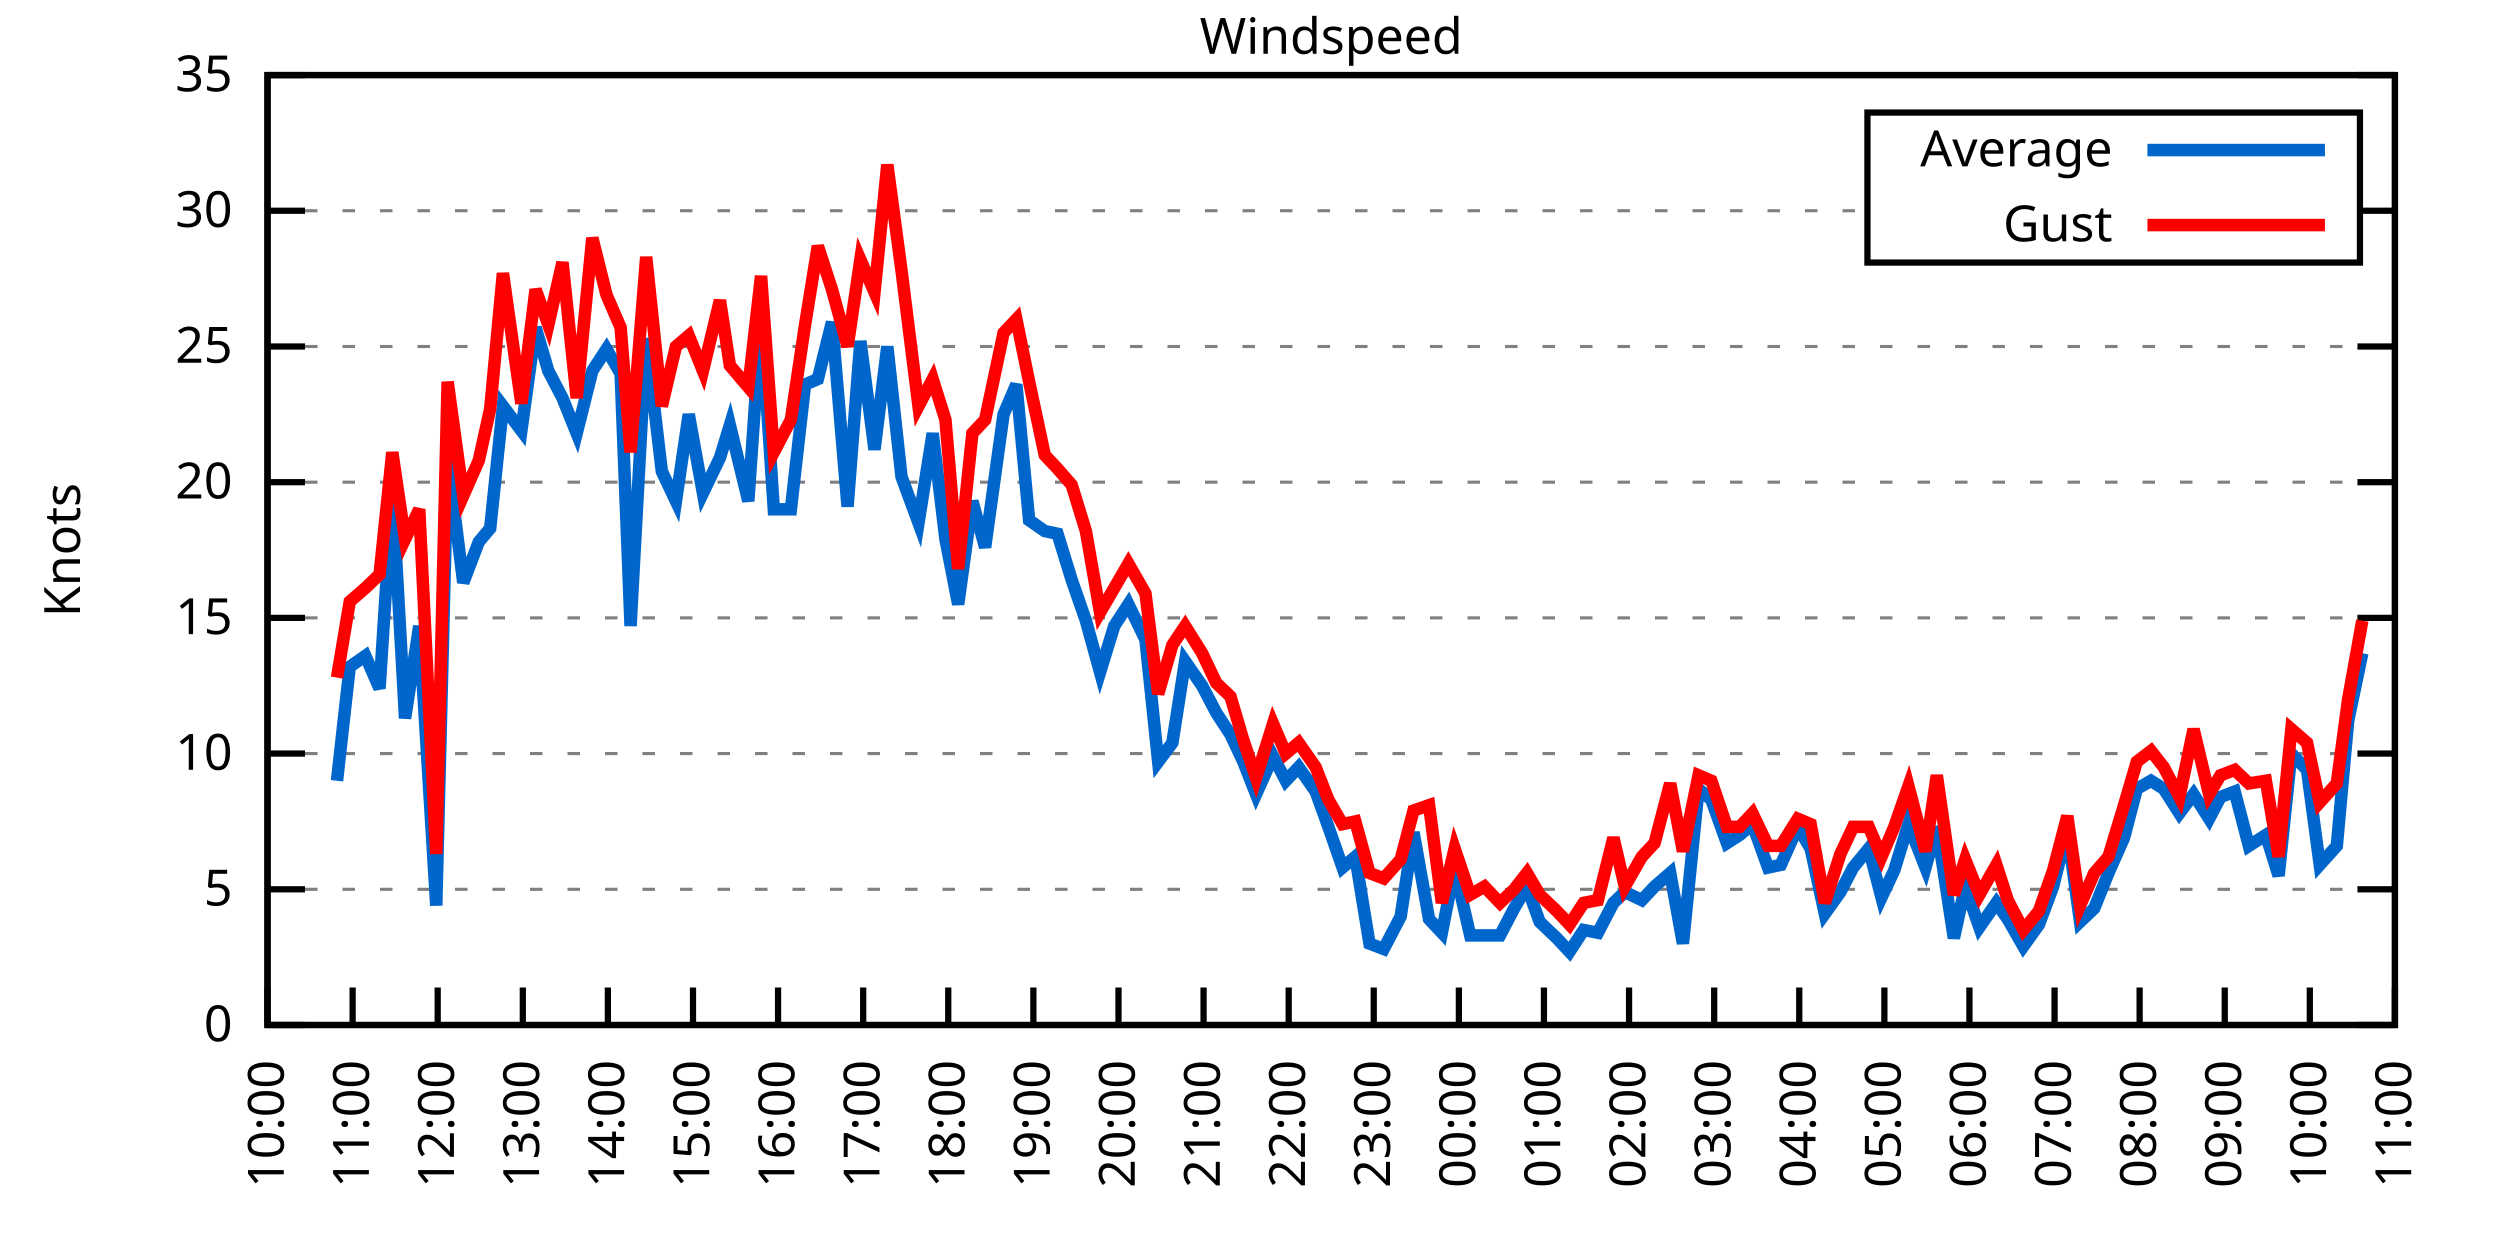
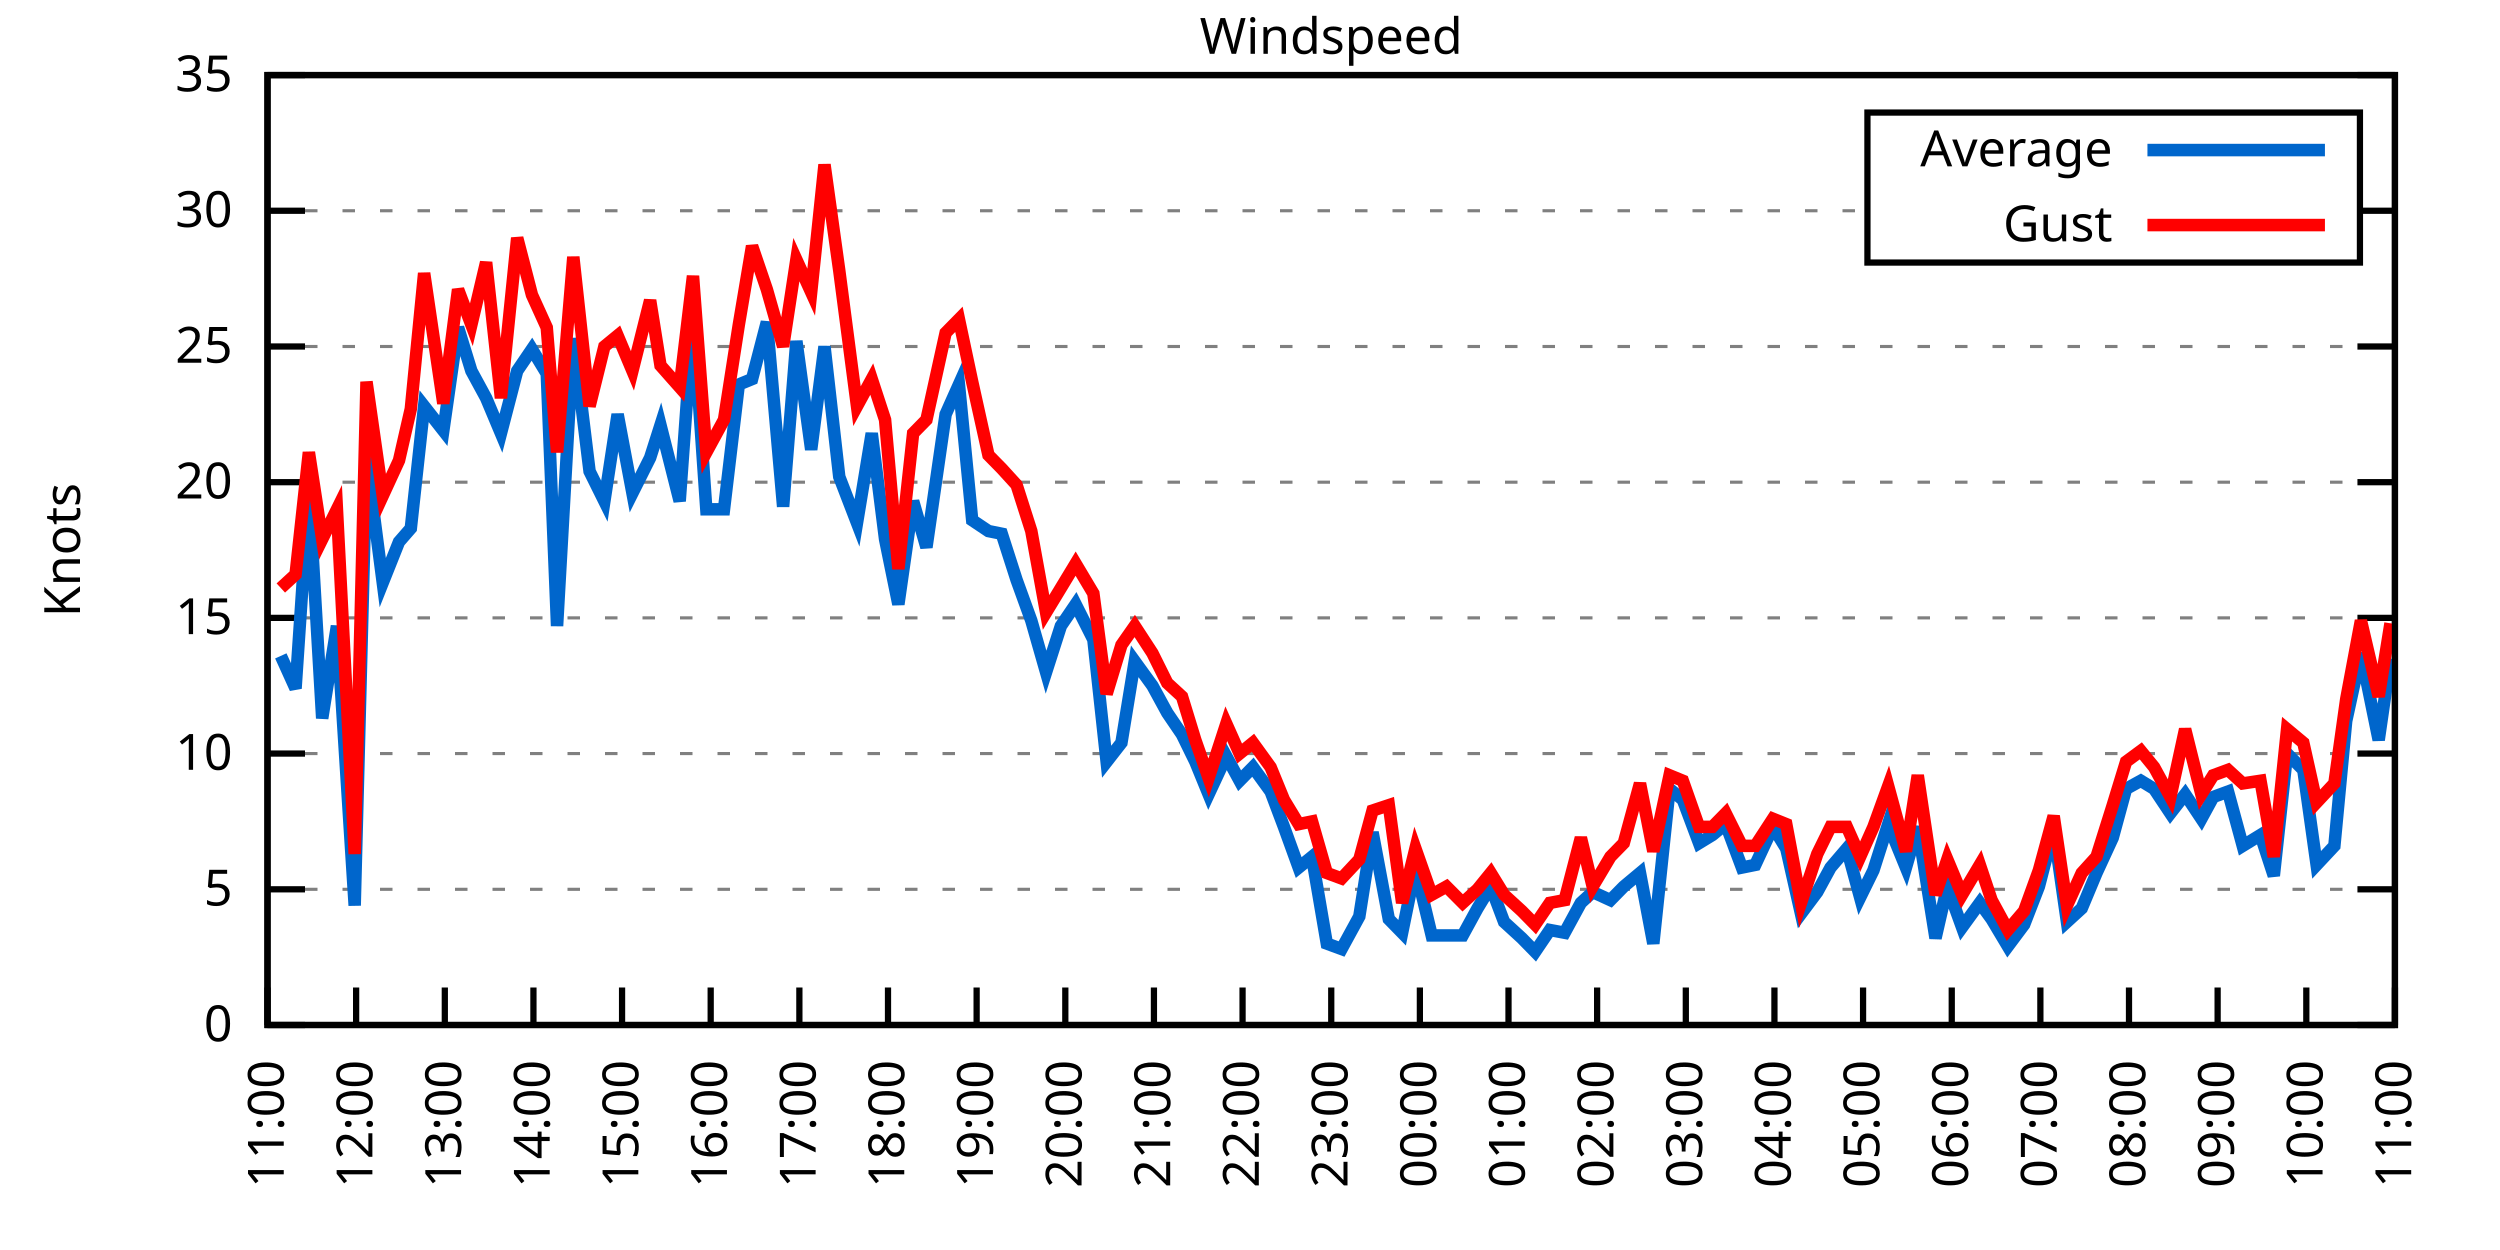
<svg xmlns="http://www.w3.org/2000/svg" xmlns:xlink="http://www.w3.org/1999/xlink" width="400" height="200" viewBox="0 0 400 200">
  <g id="gnuplot_canvas">
    <rect x="0" y="0" width="400" height="200" fill="none" />
    <defs>
      <circle id="gpDot" r="0.5" stroke-width="0.5" stroke="currentColor" />
      <path id="gpPt0" stroke-width="0.333" stroke="currentColor" d="M-1,0 h2 M0,-1 v2" />
      <path id="gpPt1" stroke-width="0.333" stroke="currentColor" d="M-1,-1 L1,1 M1,-1 L-1,1" />
      <path id="gpPt2" stroke-width="0.333" stroke="currentColor" d="M-1,0 L1,0 M0,-1 L0,1 M-1,-1 L1,1 M-1,1 L1,-1" />
      <rect id="gpPt3" stroke-width="0.333" stroke="currentColor" x="-1" y="-1" width="2" height="2" />
      <rect id="gpPt4" stroke-width="0.333" stroke="currentColor" fill="currentColor" x="-1" y="-1" width="2" height="2" />
      <circle id="gpPt5" stroke-width="0.333" stroke="currentColor" cx="0" cy="0" r="1" />
      <use xlink:href="#gpPt5" id="gpPt6" fill="currentColor" stroke="none" />
      <path id="gpPt7" stroke-width="0.333" stroke="currentColor" d="M0,-1.33 L-1.33,0.67 L1.33,0.67 z" />
      <use xlink:href="#gpPt7" id="gpPt8" fill="currentColor" stroke="none" />
      <use xlink:href="#gpPt7" id="gpPt9" stroke="currentColor" transform="rotate(180)" />
      <use xlink:href="#gpPt9" id="gpPt10" fill="currentColor" stroke="none" />
      <use xlink:href="#gpPt3" id="gpPt11" stroke="currentColor" transform="rotate(45)" />
      <use xlink:href="#gpPt11" id="gpPt12" fill="currentColor" stroke="none" />
      <path id="gpPt13" stroke-width="0.333" stroke="currentColor" d="M0,1.330 L1.265,0.411 L0.782,-1.067 L-0.782,-1.076 L-1.265,0.411 z" />
      <use xlink:href="#gpPt13" id="gpPt14" fill="currentColor" stroke="none" />
      <filter id="textbox" filterUnits="objectBoundingBox" x="0" y="0" height="1" width="1">
        <feFlood flood-color="white" flood-opacity="1" result="bgnd" />
        <feComposite in="SourceGraphic" in2="bgnd" operator="atop" />
      </filter>
      <filter id="greybox" filterUnits="objectBoundingBox" x="0" y="0" height="1" width="1">
        <feFlood flood-color="lightgrey" flood-opacity="1" result="grey" />
        <feComposite in="SourceGraphic" in2="grey" operator="atop" />
      </filter>
    </defs>
    <g fill="none" color="white" stroke="currentColor" stroke-width="1.00" stroke-linecap="butt" stroke-linejoin="miter">
</g>
    <g fill="none" color="black" stroke="currentColor" stroke-width="1.00" stroke-linecap="butt" stroke-linejoin="miter">
      <g stroke="none" shape-rendering="crispEdges">
        <polygon fill="rgb(255, 255, 255)" points="42.80,164.00 383.18,164.00 383.18,12.02 42.80,12.02 " />
      </g>
    </g>
    <g fill="none" color="black" stroke="currentColor" stroke-width="1.00" stroke-linecap="butt" stroke-linejoin="miter">
</g>
    <g fill="none" color="black" stroke="black" stroke-width="0.50" stroke-linecap="butt" stroke-linejoin="miter">
</g>
    <g fill="none" color="gray" stroke="currentColor" stroke-width="0.50" stroke-linecap="butt" stroke-linejoin="miter">
      <path stroke="gray" stroke-dasharray="2,4" class="gridline" d="M42.80,164.00 L383.19,164.00  " />
    </g>
    <g fill="none" color="gray" stroke="gray" stroke-width="1.00" stroke-linecap="butt" stroke-linejoin="miter">
</g>
    <g fill="none" color="black" stroke="currentColor" stroke-width="1.00" stroke-linecap="butt" stroke-linejoin="miter">
      <path stroke="black" d="M42.80,164.00 L48.80,164.00 M383.19,164.00 L377.19,164.00  " />
      <g transform="translate(37.20,166.60)" stroke="none" fill="black" font-family="Sans" font-size="8.00" text-anchor="end">
        <text>
          <tspan font-family="Sans"> 0</tspan>
        </text>
      </g>
    </g>
    <g fill="none" color="black" stroke="currentColor" stroke-width="1.00" stroke-linecap="butt" stroke-linejoin="miter">
</g>
    <g fill="none" color="black" stroke="black" stroke-width="0.50" stroke-linecap="butt" stroke-linejoin="miter">
</g>
    <g fill="none" color="gray" stroke="currentColor" stroke-width="0.50" stroke-linecap="butt" stroke-linejoin="miter">
      <path stroke="gray" stroke-dasharray="2,4" class="gridline" d="M42.80,142.29 L383.19,142.29  " />
    </g>
    <g fill="none" color="gray" stroke="gray" stroke-width="1.00" stroke-linecap="butt" stroke-linejoin="miter">
</g>
    <g fill="none" color="black" stroke="currentColor" stroke-width="1.00" stroke-linecap="butt" stroke-linejoin="miter">
      <path stroke="black" d="M42.80,142.29 L48.80,142.29 M383.19,142.29 L377.19,142.29  " />
      <g transform="translate(37.20,144.89)" stroke="none" fill="black" font-family="Sans" font-size="8.00" text-anchor="end">
        <text>
          <tspan font-family="Sans"> 5</tspan>
        </text>
      </g>
    </g>
    <g fill="none" color="black" stroke="currentColor" stroke-width="1.00" stroke-linecap="butt" stroke-linejoin="miter">
</g>
    <g fill="none" color="black" stroke="black" stroke-width="0.50" stroke-linecap="butt" stroke-linejoin="miter">
</g>
    <g fill="none" color="gray" stroke="currentColor" stroke-width="0.50" stroke-linecap="butt" stroke-linejoin="miter">
      <path stroke="gray" stroke-dasharray="2,4" class="gridline" d="M42.80,120.57 L383.19,120.57  " />
    </g>
    <g fill="none" color="gray" stroke="gray" stroke-width="1.00" stroke-linecap="butt" stroke-linejoin="miter">
</g>
    <g fill="none" color="black" stroke="currentColor" stroke-width="1.00" stroke-linecap="butt" stroke-linejoin="miter">
      <path stroke="black" d="M42.80,120.57 L48.80,120.57 M383.19,120.57 L377.19,120.57  " />
      <g transform="translate(37.20,123.17)" stroke="none" fill="black" font-family="Sans" font-size="8.00" text-anchor="end">
        <text>
          <tspan font-family="Sans"> 10</tspan>
        </text>
      </g>
    </g>
    <g fill="none" color="black" stroke="currentColor" stroke-width="1.00" stroke-linecap="butt" stroke-linejoin="miter">
</g>
    <g fill="none" color="black" stroke="black" stroke-width="0.50" stroke-linecap="butt" stroke-linejoin="miter">
</g>
    <g fill="none" color="gray" stroke="currentColor" stroke-width="0.50" stroke-linecap="butt" stroke-linejoin="miter">
      <path stroke="gray" stroke-dasharray="2,4" class="gridline" d="M42.80,98.86 L383.19,98.86  " />
    </g>
    <g fill="none" color="gray" stroke="gray" stroke-width="1.00" stroke-linecap="butt" stroke-linejoin="miter">
</g>
    <g fill="none" color="black" stroke="currentColor" stroke-width="1.00" stroke-linecap="butt" stroke-linejoin="miter">
      <path stroke="black" d="M42.80,98.86 L48.80,98.86 M383.19,98.86 L377.19,98.86  " />
      <g transform="translate(37.20,101.46)" stroke="none" fill="black" font-family="Sans" font-size="8.00" text-anchor="end">
        <text>
          <tspan font-family="Sans"> 15</tspan>
        </text>
      </g>
    </g>
    <g fill="none" color="black" stroke="currentColor" stroke-width="1.00" stroke-linecap="butt" stroke-linejoin="miter">
</g>
    <g fill="none" color="black" stroke="black" stroke-width="0.50" stroke-linecap="butt" stroke-linejoin="miter">
</g>
    <g fill="none" color="gray" stroke="currentColor" stroke-width="0.50" stroke-linecap="butt" stroke-linejoin="miter">
      <path stroke="gray" stroke-dasharray="2,4" class="gridline" d="M42.80,77.15 L383.19,77.15  " />
    </g>
    <g fill="none" color="gray" stroke="gray" stroke-width="1.00" stroke-linecap="butt" stroke-linejoin="miter">
</g>
    <g fill="none" color="black" stroke="currentColor" stroke-width="1.00" stroke-linecap="butt" stroke-linejoin="miter">
      <path stroke="black" d="M42.80,77.15 L48.80,77.15 M383.19,77.15 L377.19,77.15  " />
      <g transform="translate(37.20,79.75)" stroke="none" fill="black" font-family="Sans" font-size="8.00" text-anchor="end">
        <text>
          <tspan font-family="Sans"> 20</tspan>
        </text>
      </g>
    </g>
    <g fill="none" color="black" stroke="currentColor" stroke-width="1.00" stroke-linecap="butt" stroke-linejoin="miter">
</g>
    <g fill="none" color="black" stroke="black" stroke-width="0.50" stroke-linecap="butt" stroke-linejoin="miter">
</g>
    <g fill="none" color="gray" stroke="currentColor" stroke-width="0.50" stroke-linecap="butt" stroke-linejoin="miter">
      <path stroke="gray" stroke-dasharray="2,4" class="gridline" d="M42.80,55.44 L383.19,55.44  " />
    </g>
    <g fill="none" color="gray" stroke="gray" stroke-width="1.00" stroke-linecap="butt" stroke-linejoin="miter">
</g>
    <g fill="none" color="black" stroke="currentColor" stroke-width="1.00" stroke-linecap="butt" stroke-linejoin="miter">
      <path stroke="black" d="M42.80,55.44 L48.80,55.44 M383.19,55.44 L377.19,55.44  " />
      <g transform="translate(37.20,58.04)" stroke="none" fill="black" font-family="Sans" font-size="8.00" text-anchor="end">
        <text>
          <tspan font-family="Sans"> 25</tspan>
        </text>
      </g>
    </g>
    <g fill="none" color="black" stroke="currentColor" stroke-width="1.00" stroke-linecap="butt" stroke-linejoin="miter">
</g>
    <g fill="none" color="black" stroke="black" stroke-width="0.50" stroke-linecap="butt" stroke-linejoin="miter">
</g>
    <g fill="none" color="gray" stroke="currentColor" stroke-width="0.50" stroke-linecap="butt" stroke-linejoin="miter">
      <path stroke="gray" stroke-dasharray="2,4" class="gridline" d="M42.80,33.72 L298.79,33.72 M377.59,33.72 L383.19,33.72  " />
    </g>
    <g fill="none" color="gray" stroke="gray" stroke-width="1.00" stroke-linecap="butt" stroke-linejoin="miter">
</g>
    <g fill="none" color="black" stroke="currentColor" stroke-width="1.00" stroke-linecap="butt" stroke-linejoin="miter">
      <path stroke="black" d="M42.80,33.72 L48.80,33.72 M383.19,33.72 L377.19,33.72  " />
      <g transform="translate(37.20,36.32)" stroke="none" fill="black" font-family="Sans" font-size="8.00" text-anchor="end">
        <text>
          <tspan font-family="Sans"> 30</tspan>
        </text>
      </g>
    </g>
    <g fill="none" color="black" stroke="currentColor" stroke-width="1.00" stroke-linecap="butt" stroke-linejoin="miter">
</g>
    <g fill="none" color="black" stroke="black" stroke-width="0.50" stroke-linecap="butt" stroke-linejoin="miter">
</g>
    <g fill="none" color="gray" stroke="currentColor" stroke-width="0.50" stroke-linecap="butt" stroke-linejoin="miter">
      <path stroke="gray" stroke-dasharray="2,4" class="gridline" d="M42.80,12.01 L383.19,12.01  " />
    </g>
    <g fill="none" color="gray" stroke="gray" stroke-width="1.00" stroke-linecap="butt" stroke-linejoin="miter">
</g>
    <g fill="none" color="black" stroke="currentColor" stroke-width="1.00" stroke-linecap="butt" stroke-linejoin="miter">
      <path stroke="black" d="M42.80,12.01 L48.80,12.01 M383.19,12.01 L377.19,12.01  " />
      <g transform="translate(37.20,14.61)" stroke="none" fill="black" font-family="Sans" font-size="8.00" text-anchor="end">
        <text>
          <tspan font-family="Sans"> 35</tspan>
        </text>
      </g>
    </g>
    <g fill="none" color="black" stroke="currentColor" stroke-width="1.00" stroke-linecap="butt" stroke-linejoin="miter">
      <path stroke="black" d="M42.80,164.00 L42.80,158.00  " />
      <g transform="translate(45.40,169.60) rotate(270.00)" stroke="none" fill="black" font-family="Sans" font-size="8.00" text-anchor="end">
        <text>
-           <tspan font-family="Sans">10:00</tspan>
-         </text>
-       </g>
-     </g>
-     <g fill="none" color="black" stroke="currentColor" stroke-width="1.00" stroke-linecap="butt" stroke-linejoin="miter">
-       <path stroke="black" d="M56.42,164.00 L56.42,158.00  " />
-       <g transform="translate(59.02,169.60) rotate(270.00)" stroke="none" fill="black" font-family="Sans" font-size="8.00" text-anchor="end">
-         <text>
          <tspan font-family="Sans">11:00</tspan>
        </text>
      </g>
    </g>
    <g fill="none" color="black" stroke="currentColor" stroke-width="1.00" stroke-linecap="butt" stroke-linejoin="miter">
-       <path stroke="black" d="M70.03,164.00 L70.03,158.00  " />
-       <g transform="translate(72.63,169.60) rotate(270.00)" stroke="none" fill="black" font-family="Sans" font-size="8.00" text-anchor="end">
+       <path stroke="black" d="M56.98,164.00 L56.98,158.00  " />
+       <g transform="translate(59.58,169.60) rotate(270.00)" stroke="none" fill="black" font-family="Sans" font-size="8.00" text-anchor="end">
        <text>
          <tspan font-family="Sans">12:00</tspan>
        </text>
      </g>
    </g>
    <g fill="none" color="black" stroke="currentColor" stroke-width="1.00" stroke-linecap="butt" stroke-linejoin="miter">
-       <path stroke="black" d="M83.65,164.00 L83.65,158.00  " />
-       <g transform="translate(86.25,169.60) rotate(270.00)" stroke="none" fill="black" font-family="Sans" font-size="8.00" text-anchor="end">
+       <path stroke="black" d="M71.17,164.00 L71.17,158.00  " />
+       <g transform="translate(73.77,169.60) rotate(270.00)" stroke="none" fill="black" font-family="Sans" font-size="8.00" text-anchor="end">
        <text>
          <tspan font-family="Sans">13:00</tspan>
        </text>
      </g>
    </g>
    <g fill="none" color="black" stroke="currentColor" stroke-width="1.00" stroke-linecap="butt" stroke-linejoin="miter">
-       <path stroke="black" d="M97.26,164.00 L97.26,158.00  " />
-       <g transform="translate(99.86,169.60) rotate(270.00)" stroke="none" fill="black" font-family="Sans" font-size="8.00" text-anchor="end">
+       <path stroke="black" d="M85.35,164.00 L85.35,158.00  " />
+       <g transform="translate(87.95,169.60) rotate(270.00)" stroke="none" fill="black" font-family="Sans" font-size="8.00" text-anchor="end">
        <text>
          <tspan font-family="Sans">14:00</tspan>
        </text>
      </g>
    </g>
    <g fill="none" color="black" stroke="currentColor" stroke-width="1.00" stroke-linecap="butt" stroke-linejoin="miter">
-       <path stroke="black" d="M110.88,164.00 L110.88,158.00  " />
-       <g transform="translate(113.48,169.60) rotate(270.00)" stroke="none" fill="black" font-family="Sans" font-size="8.00" text-anchor="end">
+       <path stroke="black" d="M99.53,164.00 L99.53,158.00  " />
+       <g transform="translate(102.13,169.60) rotate(270.00)" stroke="none" fill="black" font-family="Sans" font-size="8.00" text-anchor="end">
        <text>
          <tspan font-family="Sans">15:00</tspan>
        </text>
      </g>
    </g>
    <g fill="none" color="black" stroke="currentColor" stroke-width="1.00" stroke-linecap="butt" stroke-linejoin="miter">
-       <path stroke="black" d="M124.49,164.00 L124.49,158.00  " />
-       <g transform="translate(127.09,169.60) rotate(270.00)" stroke="none" fill="black" font-family="Sans" font-size="8.00" text-anchor="end">
+       <path stroke="black" d="M113.71,164.00 L113.71,158.00  " />
+       <g transform="translate(116.31,169.60) rotate(270.00)" stroke="none" fill="black" font-family="Sans" font-size="8.00" text-anchor="end">
        <text>
          <tspan font-family="Sans">16:00</tspan>
        </text>
      </g>
    </g>
    <g fill="none" color="black" stroke="currentColor" stroke-width="1.00" stroke-linecap="butt" stroke-linejoin="miter">
-       <path stroke="black" d="M138.11,164.00 L138.11,158.00  " />
-       <g transform="translate(140.71,169.60) rotate(270.00)" stroke="none" fill="black" font-family="Sans" font-size="8.00" text-anchor="end">
+       <path stroke="black" d="M127.90,164.00 L127.90,158.00  " />
+       <g transform="translate(130.50,169.60) rotate(270.00)" stroke="none" fill="black" font-family="Sans" font-size="8.00" text-anchor="end">
        <text>
          <tspan font-family="Sans">17:00</tspan>
        </text>
      </g>
    </g>
    <g fill="none" color="black" stroke="currentColor" stroke-width="1.00" stroke-linecap="butt" stroke-linejoin="miter">
-       <path stroke="black" d="M151.72,164.00 L151.72,158.00  " />
-       <g transform="translate(154.32,169.60) rotate(270.00)" stroke="none" fill="black" font-family="Sans" font-size="8.00" text-anchor="end">
+       <path stroke="black" d="M142.08,164.00 L142.08,158.00  " />
+       <g transform="translate(144.68,169.60) rotate(270.00)" stroke="none" fill="black" font-family="Sans" font-size="8.00" text-anchor="end">
        <text>
          <tspan font-family="Sans">18:00</tspan>
        </text>
      </g>
    </g>
    <g fill="none" color="black" stroke="currentColor" stroke-width="1.00" stroke-linecap="butt" stroke-linejoin="miter">
-       <path stroke="black" d="M165.34,164.00 L165.34,158.00  " />
-       <g transform="translate(167.94,169.60) rotate(270.00)" stroke="none" fill="black" font-family="Sans" font-size="8.00" text-anchor="end">
+       <path stroke="black" d="M156.26,164.00 L156.26,158.00  " />
+       <g transform="translate(158.86,169.60) rotate(270.00)" stroke="none" fill="black" font-family="Sans" font-size="8.00" text-anchor="end">
        <text>
          <tspan font-family="Sans">19:00</tspan>
        </text>
      </g>
    </g>
    <g fill="none" color="black" stroke="currentColor" stroke-width="1.00" stroke-linecap="butt" stroke-linejoin="miter">
-       <path stroke="black" d="M178.96,164.00 L178.96,158.00  " />
-       <g transform="translate(181.56,169.60) rotate(270.00)" stroke="none" fill="black" font-family="Sans" font-size="8.00" text-anchor="end">
+       <path stroke="black" d="M170.45,164.00 L170.45,158.00  " />
+       <g transform="translate(173.05,169.60) rotate(270.00)" stroke="none" fill="black" font-family="Sans" font-size="8.00" text-anchor="end">
        <text>
          <tspan font-family="Sans">20:00</tspan>
        </text>
      </g>
    </g>
    <g fill="none" color="black" stroke="currentColor" stroke-width="1.00" stroke-linecap="butt" stroke-linejoin="miter">
-       <path stroke="black" d="M192.57,164.00 L192.57,158.00  " />
-       <g transform="translate(195.17,169.60) rotate(270.00)" stroke="none" fill="black" font-family="Sans" font-size="8.00" text-anchor="end">
+       <path stroke="black" d="M184.63,164.00 L184.63,158.00  " />
+       <g transform="translate(187.23,169.60) rotate(270.00)" stroke="none" fill="black" font-family="Sans" font-size="8.00" text-anchor="end">
        <text>
          <tspan font-family="Sans">21:00</tspan>
        </text>
      </g>
    </g>
    <g fill="none" color="black" stroke="currentColor" stroke-width="1.00" stroke-linecap="butt" stroke-linejoin="miter">
-       <path stroke="black" d="M206.19,164.00 L206.19,158.00  " />
-       <g transform="translate(208.79,169.60) rotate(270.00)" stroke="none" fill="black" font-family="Sans" font-size="8.00" text-anchor="end">
+       <path stroke="black" d="M198.81,164.00 L198.81,158.00  " />
+       <g transform="translate(201.41,169.60) rotate(270.00)" stroke="none" fill="black" font-family="Sans" font-size="8.00" text-anchor="end">
        <text>
          <tspan font-family="Sans">22:00</tspan>
        </text>
      </g>
    </g>
    <g fill="none" color="black" stroke="currentColor" stroke-width="1.00" stroke-linecap="butt" stroke-linejoin="miter">
-       <path stroke="black" d="M219.80,164.00 L219.80,158.00  " />
-       <g transform="translate(222.40,169.60) rotate(270.00)" stroke="none" fill="black" font-family="Sans" font-size="8.00" text-anchor="end">
+       <path stroke="black" d="M213.00,164.00 L213.00,158.00  " />
+       <g transform="translate(215.60,169.60) rotate(270.00)" stroke="none" fill="black" font-family="Sans" font-size="8.00" text-anchor="end">
        <text>
          <tspan font-family="Sans">23:00</tspan>
        </text>
      </g>
    </g>
    <g fill="none" color="black" stroke="currentColor" stroke-width="1.00" stroke-linecap="butt" stroke-linejoin="miter">
-       <path stroke="black" d="M233.42,164.00 L233.42,158.00  " />
-       <g transform="translate(236.02,169.60) rotate(270.00)" stroke="none" fill="black" font-family="Sans" font-size="8.00" text-anchor="end">
+       <path stroke="black" d="M227.18,164.00 L227.18,158.00  " />
+       <g transform="translate(229.78,169.60) rotate(270.00)" stroke="none" fill="black" font-family="Sans" font-size="8.00" text-anchor="end">
        <text>
          <tspan font-family="Sans">00:00</tspan>
        </text>
      </g>
    </g>
    <g fill="none" color="black" stroke="currentColor" stroke-width="1.00" stroke-linecap="butt" stroke-linejoin="miter">
-       <path stroke="black" d="M247.03,164.00 L247.03,158.00  " />
-       <g transform="translate(249.63,169.60) rotate(270.00)" stroke="none" fill="black" font-family="Sans" font-size="8.00" text-anchor="end">
+       <path stroke="black" d="M241.36,164.00 L241.36,158.00  " />
+       <g transform="translate(243.96,169.60) rotate(270.00)" stroke="none" fill="black" font-family="Sans" font-size="8.00" text-anchor="end">
        <text>
          <tspan font-family="Sans">01:00</tspan>
        </text>
      </g>
    </g>
    <g fill="none" color="black" stroke="currentColor" stroke-width="1.00" stroke-linecap="butt" stroke-linejoin="miter">
-       <path stroke="black" d="M260.65,164.00 L260.65,158.00  " />
-       <g transform="translate(263.25,169.60) rotate(270.00)" stroke="none" fill="black" font-family="Sans" font-size="8.00" text-anchor="end">
+       <path stroke="black" d="M255.54,164.00 L255.54,158.00  " />
+       <g transform="translate(258.14,169.60) rotate(270.00)" stroke="none" fill="black" font-family="Sans" font-size="8.00" text-anchor="end">
        <text>
          <tspan font-family="Sans">02:00</tspan>
        </text>
      </g>
    </g>
    <g fill="none" color="black" stroke="currentColor" stroke-width="1.00" stroke-linecap="butt" stroke-linejoin="miter">
-       <path stroke="black" d="M274.27,164.00 L274.27,158.00  " />
-       <g transform="translate(276.87,169.60) rotate(270.00)" stroke="none" fill="black" font-family="Sans" font-size="8.00" text-anchor="end">
+       <path stroke="black" d="M269.73,164.00 L269.73,158.00  " />
+       <g transform="translate(272.33,169.60) rotate(270.00)" stroke="none" fill="black" font-family="Sans" font-size="8.00" text-anchor="end">
        <text>
          <tspan font-family="Sans">03:00</tspan>
        </text>
      </g>
    </g>
    <g fill="none" color="black" stroke="currentColor" stroke-width="1.00" stroke-linecap="butt" stroke-linejoin="miter">
-       <path stroke="black" d="M287.88,164.00 L287.88,158.00  " />
-       <g transform="translate(290.48,169.60) rotate(270.00)" stroke="none" fill="black" font-family="Sans" font-size="8.00" text-anchor="end">
+       <path stroke="black" d="M283.91,164.00 L283.91,158.00  " />
+       <g transform="translate(286.51,169.60) rotate(270.00)" stroke="none" fill="black" font-family="Sans" font-size="8.00" text-anchor="end">
        <text>
          <tspan font-family="Sans">04:00</tspan>
        </text>
      </g>
    </g>
    <g fill="none" color="black" stroke="currentColor" stroke-width="1.00" stroke-linecap="butt" stroke-linejoin="miter">
-       <path stroke="black" d="M301.50,164.00 L301.50,158.00  " />
-       <g transform="translate(304.10,169.60) rotate(270.00)" stroke="none" fill="black" font-family="Sans" font-size="8.00" text-anchor="end">
+       <path stroke="black" d="M298.09,164.00 L298.09,158.00  " />
+       <g transform="translate(300.69,169.60) rotate(270.00)" stroke="none" fill="black" font-family="Sans" font-size="8.00" text-anchor="end">
        <text>
          <tspan font-family="Sans">05:00</tspan>
        </text>
      </g>
    </g>
    <g fill="none" color="black" stroke="currentColor" stroke-width="1.00" stroke-linecap="butt" stroke-linejoin="miter">
-       <path stroke="black" d="M315.11,164.00 L315.11,158.00  " />
-       <g transform="translate(317.71,169.60) rotate(270.00)" stroke="none" fill="black" font-family="Sans" font-size="8.00" text-anchor="end">
+       <path stroke="black" d="M312.28,164.00 L312.28,158.00  " />
+       <g transform="translate(314.88,169.60) rotate(270.00)" stroke="none" fill="black" font-family="Sans" font-size="8.00" text-anchor="end">
        <text>
          <tspan font-family="Sans">06:00</tspan>
        </text>
      </g>
    </g>
    <g fill="none" color="black" stroke="currentColor" stroke-width="1.00" stroke-linecap="butt" stroke-linejoin="miter">
-       <path stroke="black" d="M328.73,164.00 L328.73,158.00  " />
-       <g transform="translate(331.33,169.60) rotate(270.00)" stroke="none" fill="black" font-family="Sans" font-size="8.00" text-anchor="end">
+       <path stroke="black" d="M326.46,164.00 L326.46,158.00  " />
+       <g transform="translate(329.06,169.60) rotate(270.00)" stroke="none" fill="black" font-family="Sans" font-size="8.00" text-anchor="end">
        <text>
          <tspan font-family="Sans">07:00</tspan>
        </text>
      </g>
    </g>
    <g fill="none" color="black" stroke="currentColor" stroke-width="1.00" stroke-linecap="butt" stroke-linejoin="miter">
-       <path stroke="black" d="M342.34,164.00 L342.34,158.00  " />
-       <g transform="translate(344.94,169.60) rotate(270.00)" stroke="none" fill="black" font-family="Sans" font-size="8.00" text-anchor="end">
+       <path stroke="black" d="M340.64,164.00 L340.64,158.00  " />
+       <g transform="translate(343.24,169.60) rotate(270.00)" stroke="none" fill="black" font-family="Sans" font-size="8.00" text-anchor="end">
        <text>
          <tspan font-family="Sans">08:00</tspan>
        </text>
      </g>
    </g>
    <g fill="none" color="black" stroke="currentColor" stroke-width="1.00" stroke-linecap="butt" stroke-linejoin="miter">
-       <path stroke="black" d="M355.96,164.00 L355.96,158.00  " />
-       <g transform="translate(358.56,169.60) rotate(270.00)" stroke="none" fill="black" font-family="Sans" font-size="8.00" text-anchor="end">
+       <path stroke="black" d="M354.82,164.00 L354.82,158.00  " />
+       <g transform="translate(357.42,169.60) rotate(270.00)" stroke="none" fill="black" font-family="Sans" font-size="8.00" text-anchor="end">
        <text>
          <tspan font-family="Sans">09:00</tspan>
        </text>
      </g>
    </g>
    <g fill="none" color="black" stroke="currentColor" stroke-width="1.00" stroke-linecap="butt" stroke-linejoin="miter">
-       <path stroke="black" d="M369.57,164.00 L369.57,158.00  " />
-       <g transform="translate(372.17,169.60) rotate(270.00)" stroke="none" fill="black" font-family="Sans" font-size="8.00" text-anchor="end">
+       <path stroke="black" d="M369.01,164.00 L369.01,158.00  " />
+       <g transform="translate(371.61,169.60) rotate(270.00)" stroke="none" fill="black" font-family="Sans" font-size="8.00" text-anchor="end">
        <text>
          <tspan font-family="Sans">10:00</tspan>
        </text>
      </g>
    </g>
    <g fill="none" color="black" stroke="currentColor" stroke-width="1.00" stroke-linecap="butt" stroke-linejoin="miter">
      <path stroke="black" d="M383.19,164.00 L383.19,158.00  " />
      <g transform="translate(385.79,169.60) rotate(270.00)" stroke="none" fill="black" font-family="Sans" font-size="8.00" text-anchor="end">
        <text>
          <tspan font-family="Sans">11:00</tspan>
        </text>
      </g>
    </g>
    <g fill="none" color="black" stroke="currentColor" stroke-width="1.00" stroke-linecap="butt" stroke-linejoin="miter">
</g>
    <g fill="none" color="black" stroke="currentColor" stroke-width="1.00" stroke-linecap="butt" stroke-linejoin="miter">
      <path stroke="black" d="M42.80,12.01 L42.80,164.00 L383.19,164.00 L383.19,12.01 L42.80,12.01 Z  " />
    </g>
    <g fill="none" color="black" stroke="currentColor" stroke-width="1.00" stroke-linecap="butt" stroke-linejoin="miter">
</g>
    <g fill="none" color="black" stroke="currentColor" stroke-width="1.00" stroke-linecap="butt" stroke-linejoin="miter">
      <path stroke="black" d="M298.79,42.01 L298.79,18.01 L377.59,18.01 L377.59,42.01 L298.79,42.01 Z  " />
    </g>
    <g id="Windspeed_plot_1">
      <g fill="none" color="white" stroke="black" stroke-width="2.00" stroke-linecap="butt" stroke-linejoin="miter">
</g>
      <g fill="none" color="black" stroke="currentColor" stroke-width="2.00" stroke-linecap="butt" stroke-linejoin="miter">
        <g transform="translate(337.99,26.61)" stroke="none" fill="black" font-family="Sans" font-size="8.00" text-anchor="end">
          <text>
            <tspan font-family="Sans">Average</tspan>
          </text>
        </g>
      </g>
      <g fill="none" color="black" stroke="currentColor" stroke-width="2.00" stroke-linecap="butt" stroke-linejoin="miter">
-         <path stroke="rgb(  0, 102, 204)" d="M343.59,24.01 L371.99,24.01 M53.92,124.92 L55.96,106.68 L58.46,104.94 L60.73,110.15 L62.77,78.45 L64.81,114.93   L67.08,100.16 L69.80,144.89 L71.62,73.24 L74.12,93.22 L76.61,86.70 L78.43,84.53 L80.47,64.99 L83.42,68.90   L85.69,52.40 L87.73,59.34 L90.00,63.69 L92.27,69.33 L94.77,59.34 L97.04,55.87 L99.30,59.78 L100.89,100.16   L103.39,54.13 L105.89,75.41 L108.15,80.19 L110.20,66.29 L112.47,78.89 L115.19,73.24 L116.78,68.03 L119.73,80.19   L121.77,50.66 L123.81,81.49 L126.54,81.49 L128.81,61.52 L130.85,60.65 L133.12,51.53 L135.61,81.06 L137.66,54.57   L139.92,71.94 L141.97,55.44 L144.24,76.28 L146.96,83.66 L149.23,69.33 L151.27,86.27 L153.31,96.69 L155.58,80.19   L157.62,87.57 L160.57,66.29 L162.62,61.52 L164.66,83.23 L167.16,84.97 L169.20,85.40 L171.47,92.78 L173.74,99.30   L176.01,107.55 L178.28,100.16 L180.54,96.69 L183.27,102.34 L185.31,121.88 L187.58,118.84 L189.62,105.81 L192.34,109.72   L194.61,114.06 L196.88,117.53 L198.93,121.88 L200.97,127.09 L203.69,121.01 L205.73,124.92 L207.78,122.75 L210.50,126.65   L212.54,132.30 L214.81,138.81 L216.85,137.08 L219.12,150.97 L221.39,151.84 L224.11,146.63 L226.16,133.17 L228.65,147.06   L230.70,149.24 L232.74,138.81 L235.23,149.67 L237.50,149.67 L240.00,149.67 L242.27,145.33 L244.31,141.85 L246.35,147.50   L249.08,150.10 L251.12,152.28 L253.39,148.80 L255.66,149.24 L258.15,144.46 L259.97,142.72 L262.69,144.02 L264.73,141.85   L267.23,139.68 L269.27,150.97 L271.77,126.22 L273.81,127.96 L276.31,134.90 L278.35,133.60 L280.39,131.86 L282.89,138.81   L284.93,138.38 L287.65,132.30 L289.70,135.77 L291.97,146.20 L294.46,142.72 L296.50,138.81 L299.00,135.77 L301.04,143.59   L303.08,139.25 L305.35,131.86 L308.08,138.81 L309.89,132.30 L312.62,150.10 L314.43,141.85 L316.70,148.37 L319.42,144.46   L321.24,147.06 L323.74,151.41 L326.23,147.93 L328.50,141.85 L330.77,132.73 L332.81,147.50 L335.08,145.33 L337.35,139.68   L339.85,134.04 L341.89,126.22 L344.16,124.92 L346.20,126.22 L348.70,130.13 L350.97,127.09 L353.46,131.00 L355.28,127.52   L357.55,126.65 L359.82,135.34 L362.54,133.60 L364.58,140.12 L366.62,120.57 L369.12,123.18 L371.16,138.38 L373.89,135.34   L375.70,115.36 L377.97,104.51  " />
+         <path stroke="rgb(  0, 102, 204)" d="M343.59,24.01 L371.99,24.01 M44.93,104.94 L47.29,110.15 L49.42,78.45 L51.55,114.93 L53.91,100.16 L56.75,144.89   L58.64,73.24 L61.24,93.22 L63.84,86.70 L65.73,84.53 L67.86,64.99 L70.93,68.90 L73.29,52.40 L75.42,59.34   L77.78,63.69 L80.15,69.33 L82.75,59.34 L85.11,55.87 L87.48,59.78 L89.13,100.16 L91.73,54.13 L94.33,75.41   L96.70,80.19 L98.82,66.29 L101.19,78.89 L104.02,73.24 L105.68,68.03 L108.75,80.19 L110.88,50.66 L113.01,81.49   L115.84,81.49 L118.21,61.52 L120.33,60.65 L122.70,51.53 L125.30,81.06 L127.42,54.57 L129.79,71.94 L131.92,55.44   L134.28,76.28 L137.12,83.66 L139.48,69.33 L141.61,86.27 L143.74,96.69 L146.10,80.19 L148.23,87.57 L151.30,66.29   L153.43,61.52 L155.55,83.23 L158.15,84.97 L160.28,85.40 L162.65,92.78 L165.01,99.30 L167.37,107.55 L169.74,100.16   L172.10,96.69 L174.94,102.34 L177.06,121.88 L179.43,118.84 L181.56,105.81 L184.39,109.72 L186.76,114.06 L189.12,117.53   L191.25,121.88 L193.38,127.09 L196.21,121.01 L198.34,124.92 L200.47,122.75 L203.30,126.65 L205.43,132.30 L207.79,138.81   L209.92,137.08 L212.29,150.97 L214.65,151.84 L217.49,146.63 L219.61,133.17 L222.21,147.06 L224.34,149.24 L226.47,138.81   L229.07,149.67 L231.43,149.67 L234.03,149.67 L236.40,145.33 L238.52,141.85 L240.65,147.50 L243.49,150.10 L245.62,152.28   L247.98,148.80 L250.34,149.24 L252.94,144.46 L254.83,142.72 L257.67,144.02 L259.80,141.85 L262.40,139.68 L264.53,150.97   L267.13,126.22 L269.25,127.96 L271.85,134.90 L273.98,133.60 L276.11,131.86 L278.71,138.81 L280.84,138.38 L283.67,132.30   L285.80,135.77 L288.16,146.20 L290.76,142.72 L292.89,138.81 L295.49,135.77 L297.62,143.59 L299.75,139.25 L302.11,131.86   L304.95,138.81 L306.84,132.30 L309.68,150.10 L311.57,141.85 L313.93,148.37 L316.77,144.46 L318.66,147.06 L321.26,151.41   L323.86,147.93 L326.22,141.85 L328.59,132.73 L330.71,147.50 L333.08,145.33 L335.44,139.68 L338.04,134.04 L340.17,126.22   L342.53,124.92 L344.66,126.22 L347.26,130.13 L349.62,127.09 L352.22,131.00 L354.12,127.52 L356.48,126.65 L358.84,135.34   L361.68,133.60 L363.81,140.12 L365.93,120.57 L368.53,123.18 L370.66,138.38 L373.50,135.34 L375.39,115.36 L377.75,104.51   L380.59,118.40 L382.48,105.38  " />
      </g>
    </g>
    <g id="Windspeed_plot_2">
      <g fill="none" color="black" stroke="currentColor" stroke-width="2.00" stroke-linecap="butt" stroke-linejoin="miter">
        <g transform="translate(337.99,38.61)" stroke="none" fill="black" font-family="Sans" font-size="8.00" text-anchor="end">
          <text>
            <tspan font-family="Sans">Gust</tspan>
          </text>
        </g>
      </g>
      <g fill="none" color="black" stroke="currentColor" stroke-width="2.00" stroke-linecap="butt" stroke-linejoin="miter">
-         <path stroke="rgb(255,   0,   0)" d="M343.59,36.01 L371.99,36.01 M53.92,108.42 L55.96,96.26 L58.46,94.08 L60.73,91.91 L62.77,72.37 L64.81,86.27   L67.08,81.49 L69.80,136.64 L71.62,61.08 L74.12,79.32 L76.61,73.67 L78.43,65.42 L80.47,43.71 L83.42,64.56   L85.69,46.32 L87.73,51.96 L90.00,41.97 L92.27,63.69 L94.77,38.07 L97.04,47.18 L99.30,52.40 L100.89,72.37   L103.39,41.11 L105.89,64.99 L108.15,55.44 L110.20,53.70 L112.47,59.34 L115.19,48.05 L116.78,58.48 L119.73,61.95   L121.77,44.15 L123.81,72.37 L126.54,67.16 L128.81,51.96 L130.85,39.37 L133.12,46.32 L135.61,55.44 L137.66,41.54   L139.92,46.75 L141.97,26.34 L144.24,43.28 L146.96,64.99 L149.23,60.65 L151.27,67.16 L153.31,91.04 L155.58,69.33   L157.62,67.16 L160.57,53.26 L162.62,51.09 L164.66,61.08 L167.16,72.81 L169.20,74.98 L171.47,77.58 L173.74,84.97   L176.01,97.99 L178.28,94.08 L180.54,90.18 L183.27,94.95 L185.31,111.02 L187.58,103.20 L189.62,100.16 L192.34,104.51   L194.61,109.28 L196.88,111.45 L198.93,118.40 L200.97,124.48 L203.69,115.80 L205.73,120.57 L207.78,118.84 L210.50,122.75   L212.54,127.96 L214.81,131.86 L216.85,131.43 L219.12,139.68 L221.39,140.55 L224.11,137.51 L226.16,129.69 L228.65,128.83   L230.70,144.46 L232.74,135.77 L235.23,143.16 L237.50,141.85 L240.00,144.46 L242.27,142.29 L244.31,139.68 L246.35,143.16   L249.08,145.76 L251.12,147.93 L253.39,144.46 L255.66,144.02 L258.15,134.04 L259.97,141.85 L262.69,137.08 L264.73,134.90   L267.23,125.35 L269.27,136.21 L271.77,124.05 L273.81,124.92 L276.31,132.30 L278.35,132.30 L280.39,130.13 L282.89,135.34   L284.93,135.34 L287.65,131.00 L289.70,131.86 L291.97,144.46 L294.46,136.64 L296.50,132.30 L299.00,132.30 L301.04,137.08   L303.08,132.30 L305.35,125.79 L308.08,136.21 L309.89,124.05 L312.62,143.16 L314.43,137.51 L316.70,143.16 L319.42,138.38   L321.24,144.02 L323.74,148.80 L326.23,145.76 L328.50,139.25 L330.77,130.56 L332.81,144.89 L335.08,139.68 L337.35,137.08   L339.85,128.83 L341.89,121.88 L344.16,120.14 L346.20,122.75 L348.70,127.52 L350.97,116.67 L353.46,127.09 L355.28,124.05   L357.55,123.18 L359.82,125.35 L362.54,124.92 L364.58,137.08 L366.62,116.67 L369.12,118.84 L371.16,128.39 L373.89,125.35   L375.70,111.89 L377.97,99.30  " />
+         <path stroke="rgb(255,   0,   0)" d="M343.59,36.01 L371.99,36.01 M44.93,94.08 L47.29,91.91 L49.42,72.37 L51.55,86.27 L53.91,81.49 L56.75,136.64   L58.64,61.08 L61.24,79.32 L63.84,73.67 L65.73,65.42 L67.86,43.71 L70.93,64.56 L73.29,46.32 L75.42,51.96   L77.78,41.97 L80.15,63.69 L82.75,38.07 L85.11,47.18 L87.48,52.40 L89.13,72.37 L91.73,41.11 L94.33,64.99   L96.70,55.44 L98.82,53.70 L101.19,59.34 L104.02,48.05 L105.68,58.48 L108.75,61.95 L110.88,44.15 L113.01,72.37   L115.84,67.16 L118.21,51.96 L120.33,39.37 L122.70,46.32 L125.30,55.44 L127.42,41.54 L129.79,46.75 L131.92,26.34   L134.28,43.28 L137.12,64.99 L139.48,60.65 L141.61,67.16 L143.74,91.04 L146.10,69.33 L148.23,67.16 L151.30,53.26   L153.43,51.09 L155.55,61.08 L158.15,72.81 L160.28,74.98 L162.65,77.58 L165.01,84.97 L167.37,97.99 L169.74,94.08   L172.10,90.18 L174.94,94.95 L177.06,111.02 L179.43,103.20 L181.56,100.16 L184.39,104.51 L186.76,109.28 L189.12,111.45   L191.25,118.40 L193.38,124.48 L196.21,115.80 L198.34,120.57 L200.47,118.84 L203.30,122.75 L205.43,127.96 L207.79,131.86   L209.92,131.43 L212.29,139.68 L214.65,140.55 L217.49,137.51 L219.61,129.69 L222.21,128.83 L224.34,144.46 L226.47,135.77   L229.07,143.16 L231.43,141.85 L234.03,144.46 L236.40,142.29 L238.52,139.68 L240.65,143.16 L243.49,145.76 L245.62,147.93   L247.98,144.46 L250.34,144.02 L252.94,134.04 L254.83,141.85 L257.67,137.08 L259.80,134.90 L262.40,125.35 L264.53,136.21   L267.13,124.05 L269.25,124.92 L271.85,132.30 L273.98,132.30 L276.11,130.13 L278.71,135.34 L280.84,135.34 L283.67,131.00   L285.80,131.86 L288.16,144.46 L290.76,136.64 L292.89,132.30 L295.49,132.30 L297.62,137.08 L299.75,132.30 L302.11,125.79   L304.95,136.21 L306.84,124.05 L309.68,143.16 L311.57,137.51 L313.93,143.16 L316.77,138.38 L318.66,144.02 L321.26,148.80   L323.86,145.76 L326.22,139.25 L328.59,130.56 L330.71,144.89 L333.08,139.68 L335.44,137.08 L338.04,128.83 L340.17,121.88   L342.53,120.14 L344.66,122.75 L347.26,127.52 L349.62,116.67 L352.22,127.09 L354.12,124.05 L356.48,123.18 L358.84,125.35   L361.68,124.92 L363.81,137.08 L365.93,116.67 L368.53,118.84 L370.66,128.39 L373.50,125.35 L375.39,111.89 L377.75,99.30   L380.59,111.45 L382.48,99.73  " />
      </g>
    </g>
    <g fill="none" color="black" stroke="currentColor" stroke-width="2.00" stroke-linecap="butt" stroke-linejoin="miter">
</g>
    <g fill="none" color="black" stroke="black" stroke-width="1.00" stroke-linecap="butt" stroke-linejoin="miter">
</g>
    <g fill="none" color="black" stroke="currentColor" stroke-width="1.00" stroke-linecap="butt" stroke-linejoin="miter">
      <path stroke="black" d="M42.80,12.01 L42.80,164.00 L383.19,164.00 L383.19,12.01 L42.80,12.01 Z  " />
      <g transform="translate(12.80,88.01) rotate(270.00)" stroke="none" fill="black" font-family="Sans" font-size="8.00" text-anchor="middle">
        <text>
          <tspan font-family="Sans">Knots</tspan>
        </text>
      </g>
    </g>
    <g fill="none" color="black" stroke="currentColor" stroke-width="1.00" stroke-linecap="butt" stroke-linejoin="miter">
</g>
    <g fill="none" color="black" stroke="currentColor" stroke-width="1.00" stroke-linecap="butt" stroke-linejoin="miter">
      <g transform="translate(212.99,8.61)" stroke="none" fill="black" font-family="Sans" font-size="8.00" text-anchor="middle">
        <text>
          <tspan font-family="Sans">Windspeed</tspan>
        </text>
      </g>
    </g>
    <g fill="none" color="black" stroke="currentColor" stroke-width="1.00" stroke-linecap="butt" stroke-linejoin="miter">
</g>
  </g>
</svg>
